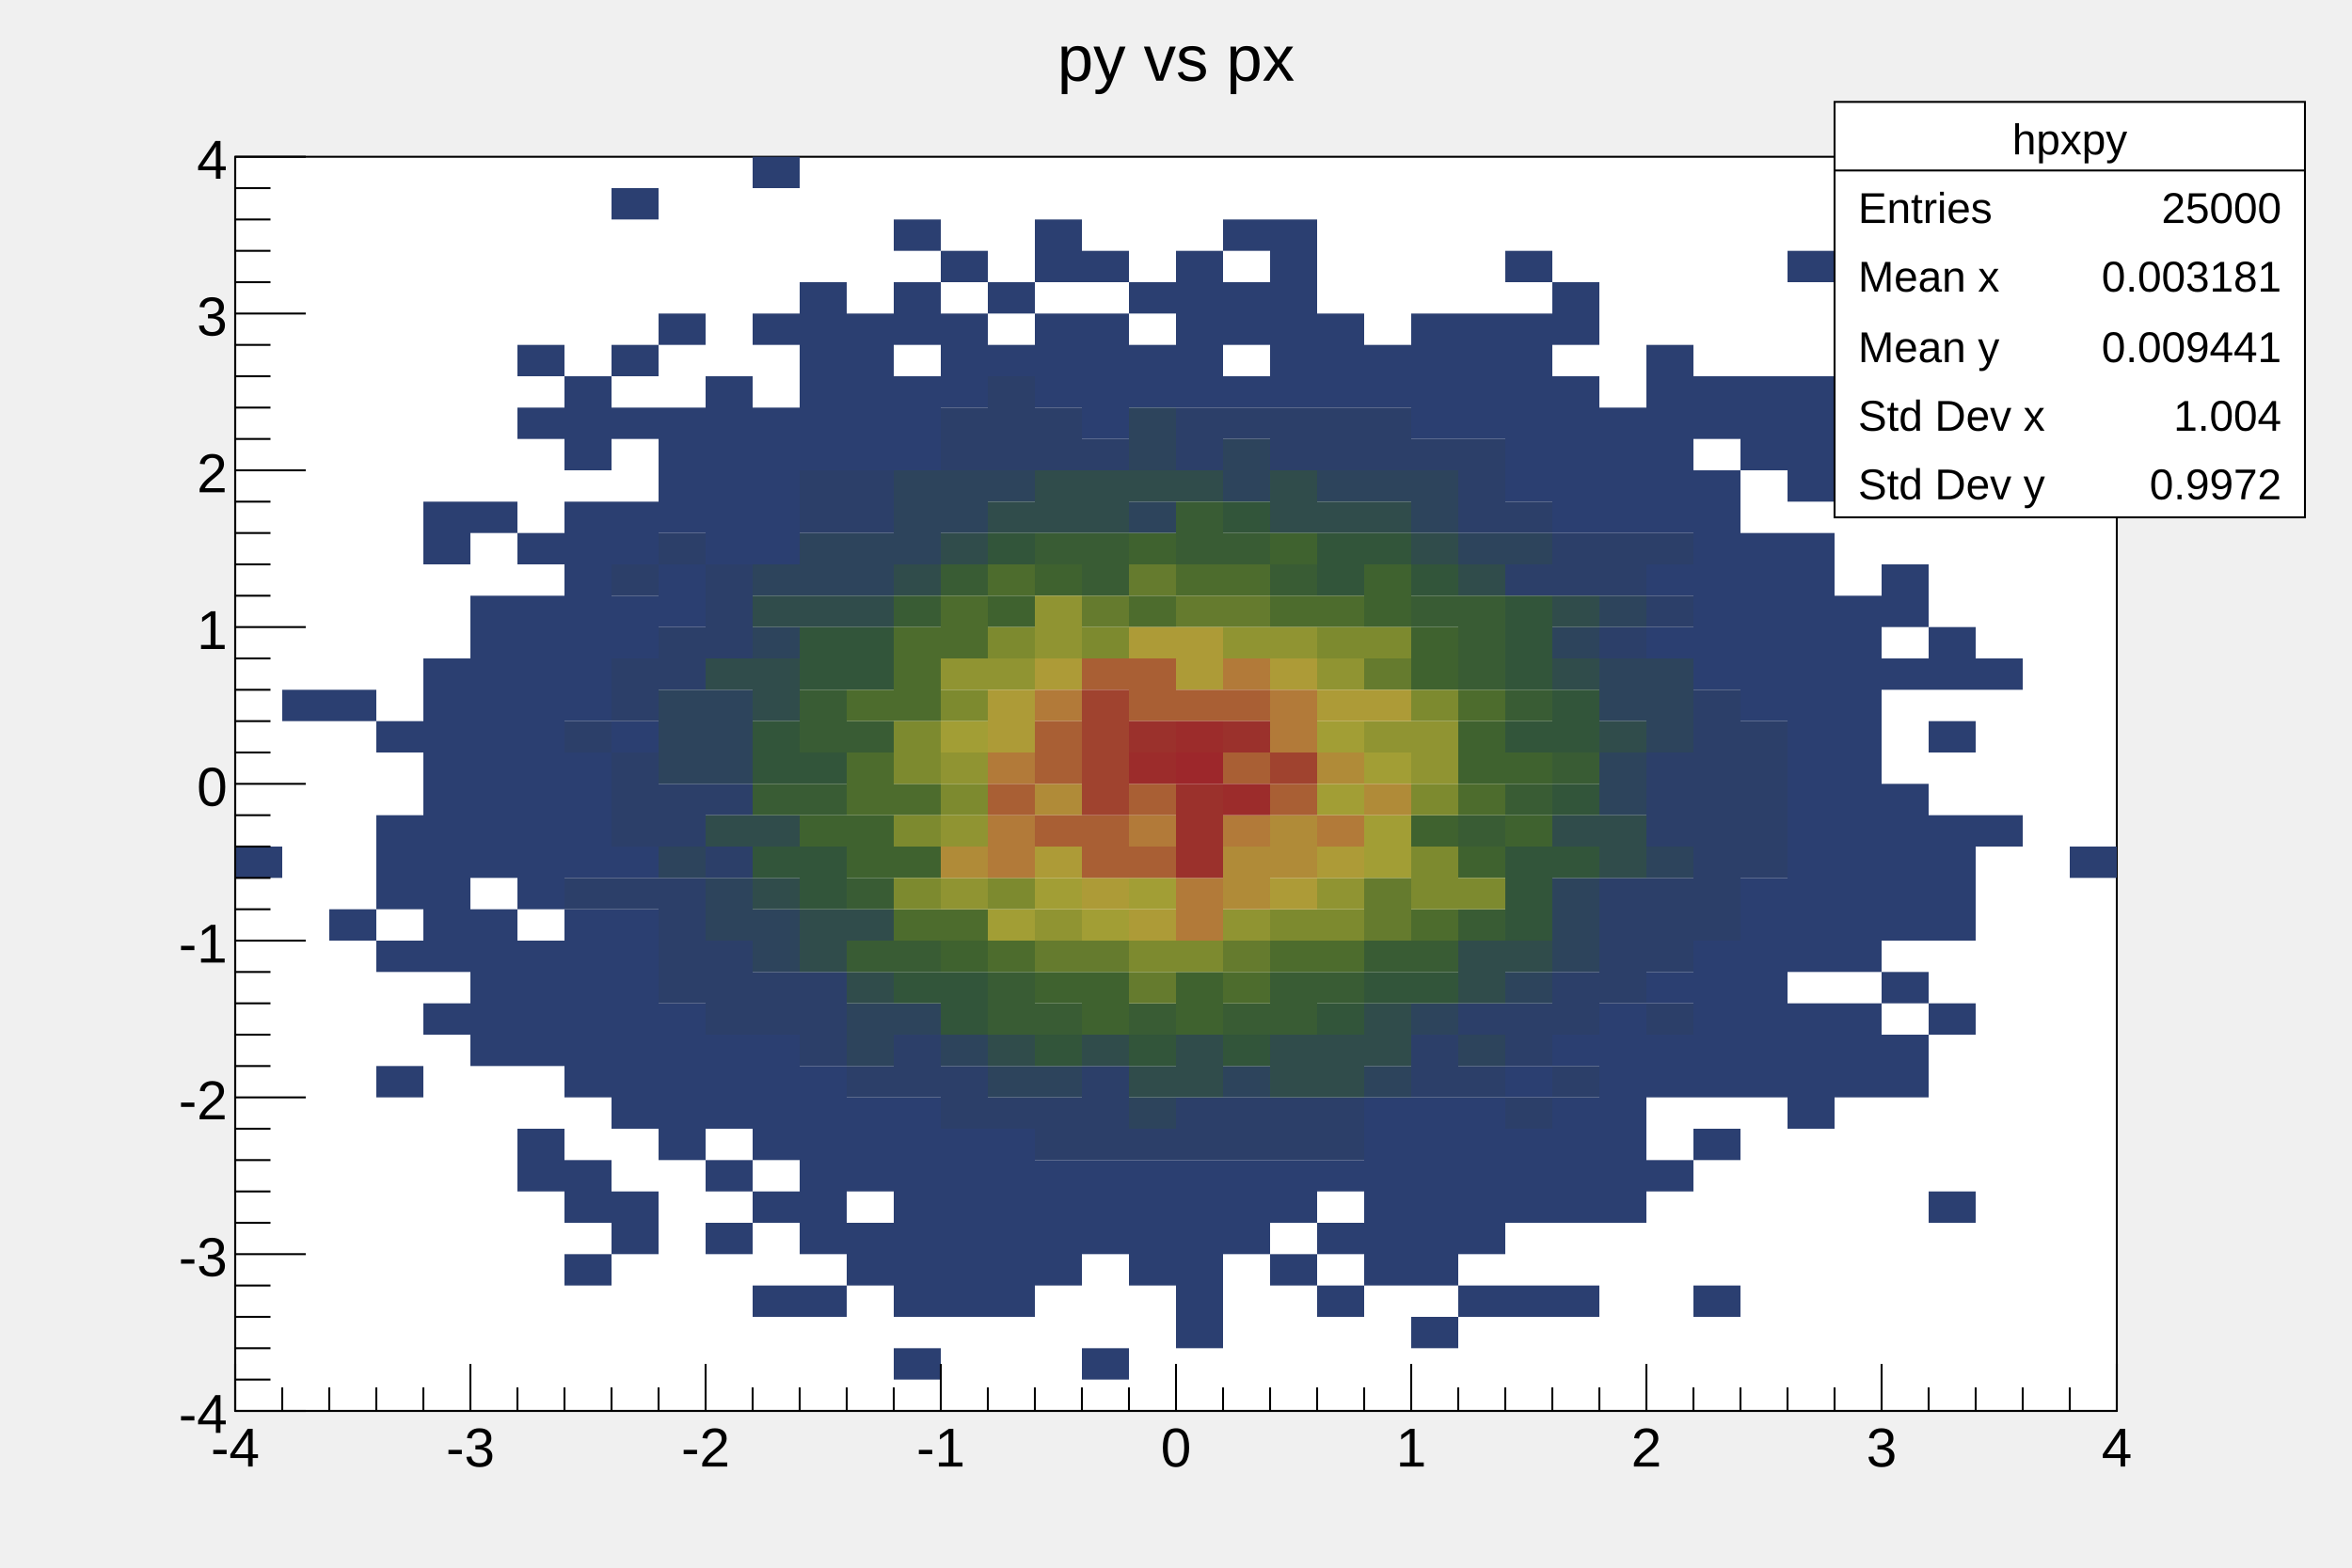
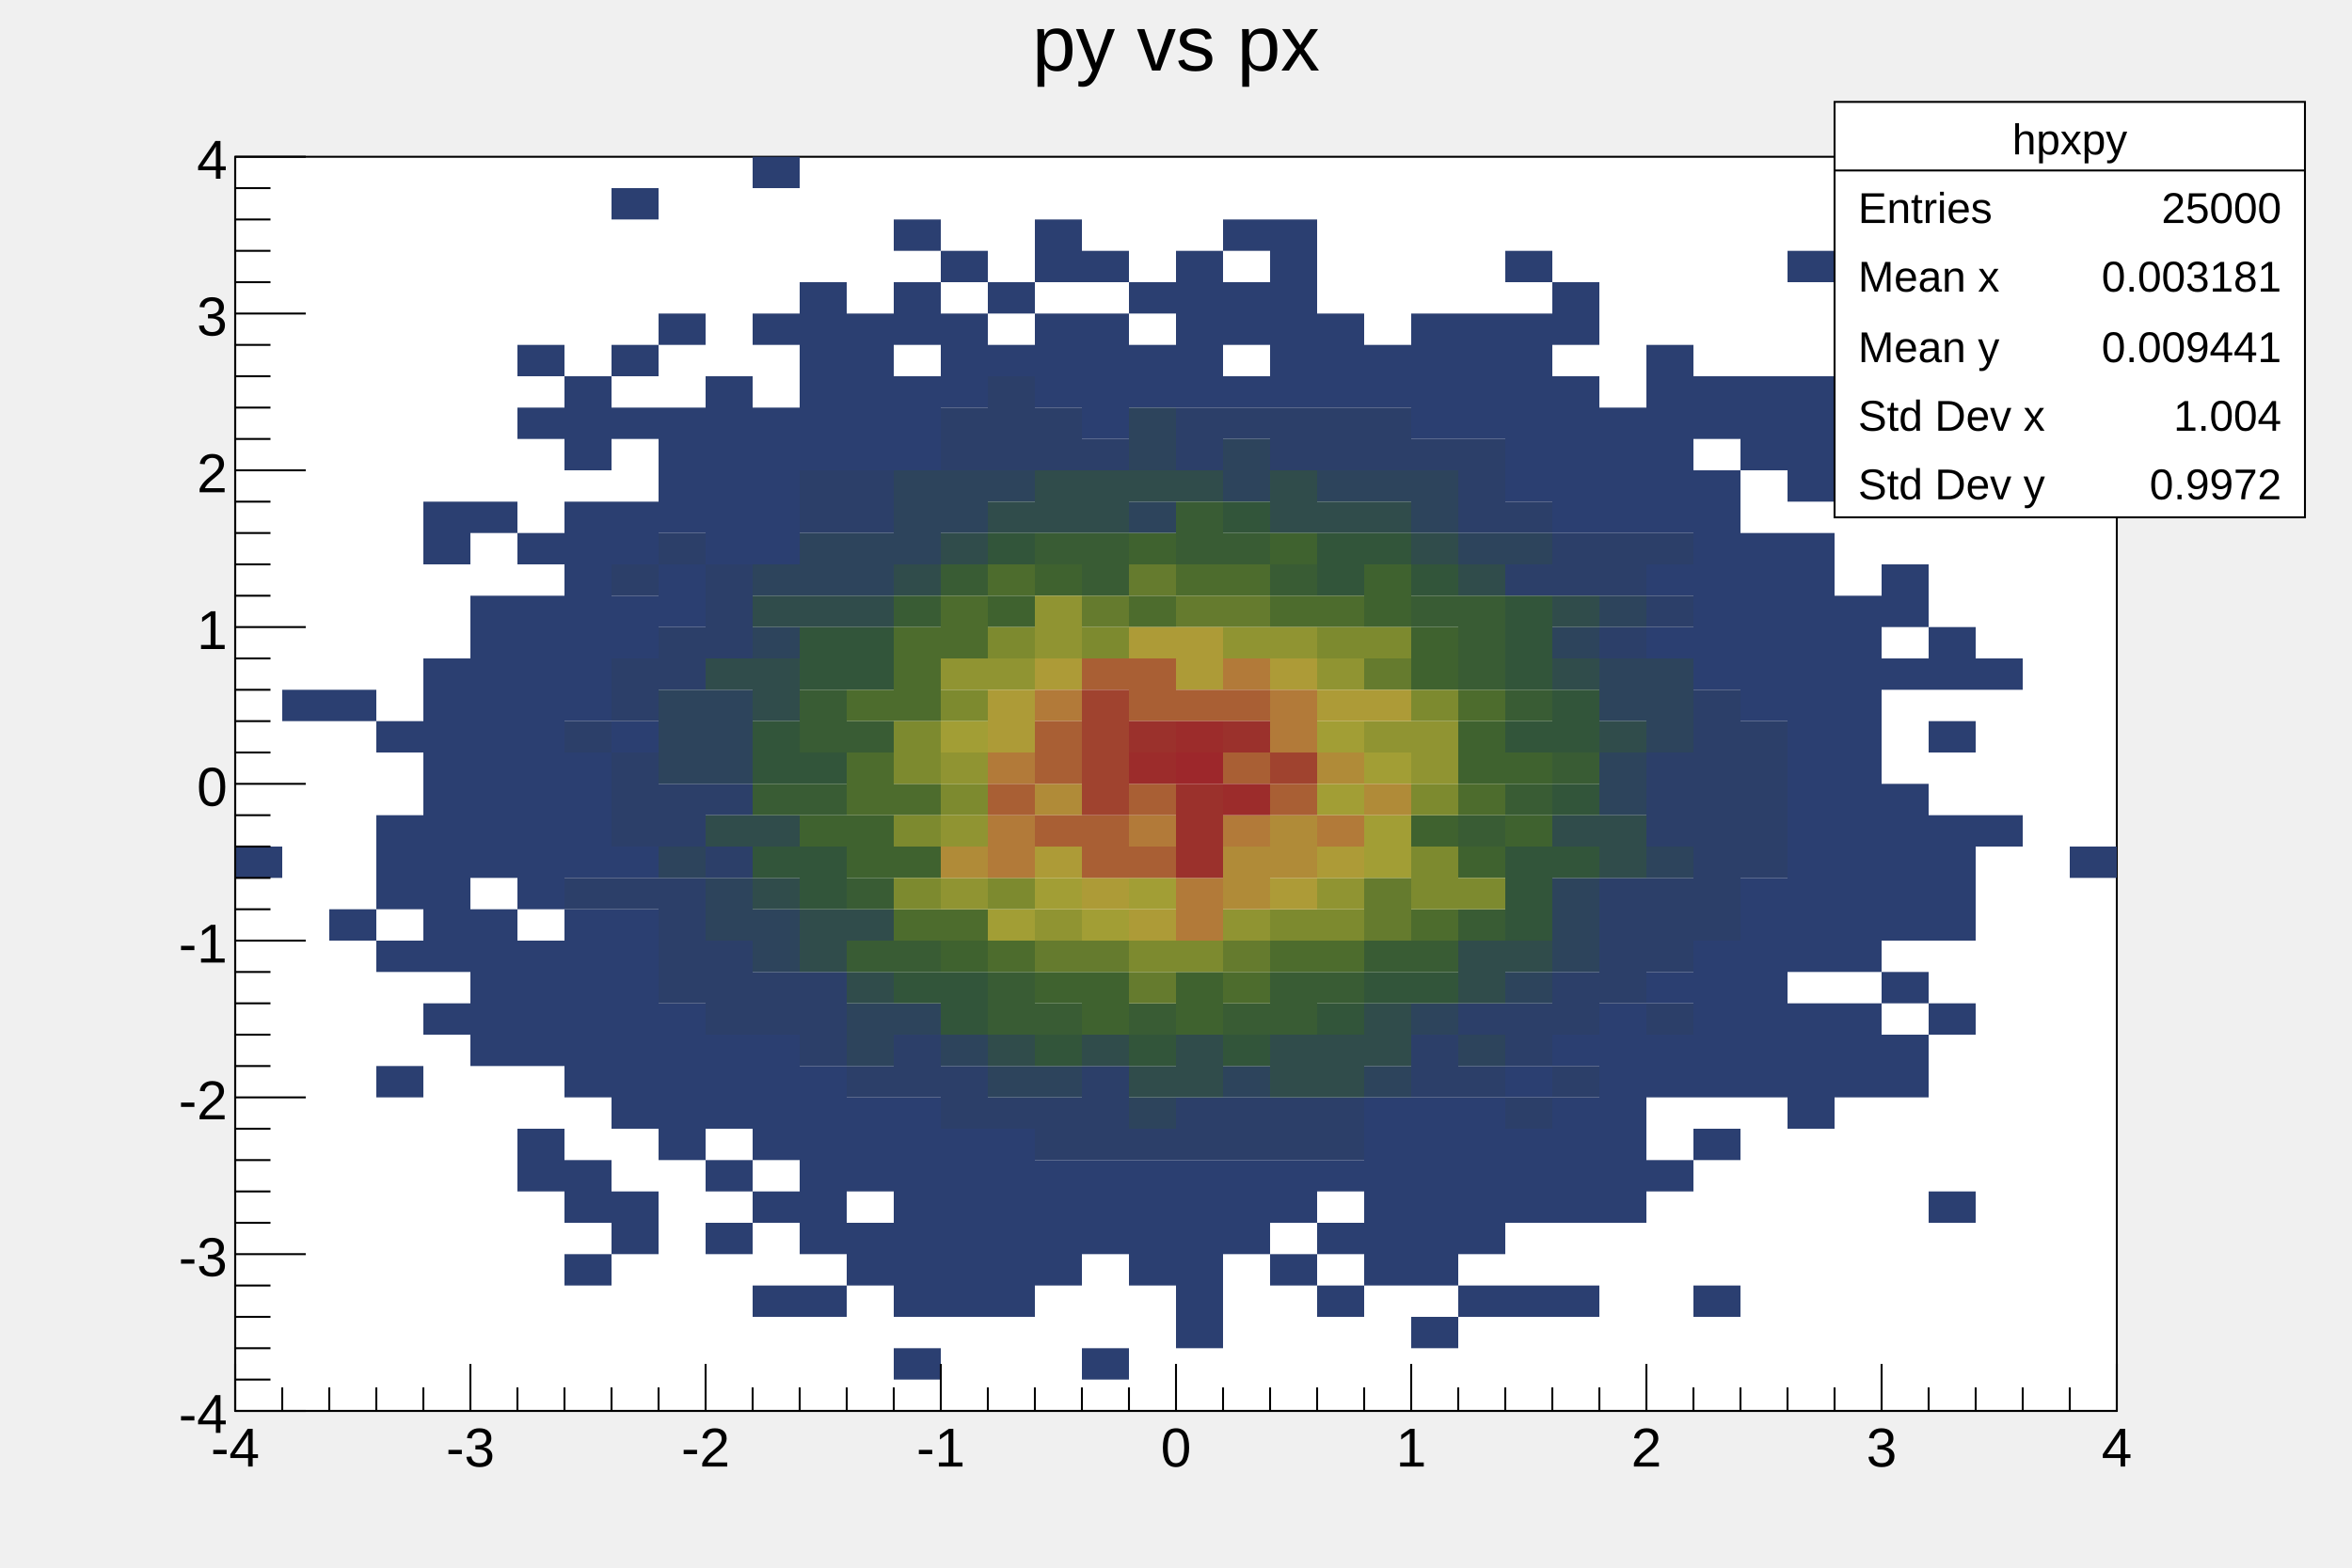
<svg xmlns="http://www.w3.org/2000/svg" viewBox="0 0 1200 800" preserveAspectRatio="none" width="1200" height="800">
  <rect x="0" y="0" width="1200" height="800" style="fill: none;" />
  <g>
    <g transform="translate(120,80)">
      <rect x="0" y="0" width="960" height="640" style="fill: white; stroke: black; stroke-width: 1;" />
      <svg x="0" y="0" overflow="hidden" width="960" height="640" viewBox="0 0 960 640">
        <g objname="hpxpy" objtype="TH2F">
          <path palette-index="12" fill="rgb(43,63,113)" d="M0,352v16h24v-16zM24,272v16h24v-16zM48,384v16h24v-16zM48,272v16h24v-16zM72,464v16h24v-16zm0,-64v16h24v-16zm0,-32v16h24v-16zm0,-16v16h24v-16zm0,-16v16h24v-16zm0,-48v16h24v-16zM96,432v16h24v-16zm0,-32v16h24v-16zm0,-16v16h24v-16zm0,-16v16h24v-16zm0,-16v16h24v-16zm0,-16v16h24v-16zm0,-16v16h24v-16zm0,-16v16h24v-16zm0,-16v16h24v-16zm0,-16v16h24v-16zm0,-16v16h24v-16zm0,-64v16h24v-16zm0,-16v16h24v-16zm24,272v16h24v-16zm0,-16v16h24v-16zm0,-16v16h24v-16zm0,-16v16h24v-16zm0,-16v16h24v-16zm0,-32v16h24v-16zm0,-16v16h24v-16zm0,-16v16h24v-16zm0,-16v16h24v-16zm0,-16v16h24v-16zm0,-16v16h24v-16zm0,-16v16h24v-16zm0,-16v16h24v-16zm0,-16v16h24v-16zm0,-48v16h24v-16zm24,336v16h24v-16zm0,-16v16h24v-16zm0,-48v16h24v-16zm0,-16v16h24v-16zm0,-16v16h24v-16zm0,-16v16h24v-16zm0,-32v16h24v-16zm0,-16v16h24v-16zm0,-16v16h24v-16zm0,-16v16h24v-16zm0,-16v16h24v-16zm0,-16v16h24v-16zm0,-16v16h24v-16zm0,-16v16h24v-16zm0,-16v16h24v-16zm0,-16v16h24v-16zm0,-32v16h24v-16zm0,-64v16h24v-16zm0,-32v16h24v-16zm24,464v16h24v-16zm0,-32v16h24v-16zm0,-16v16h24v-16zm0,-48v16h24v-16zm0,-16v16h24v-16zm0,-16v16h24v-16zm0,-16v16h24v-16zm0,-16v16h24v-16zm0,-16v16h24v-16zm0,-32v16h24v-16zm0,-16v16h24v-16zm0,-16v16h24v-16zm0,-16v16h24v-16zm0,-32v16h24v-16zm0,-16v16h24v-16zm0,-16v16h24v-16zm0,-16v16h24v-16zm0,-16v16h24v-16zm0,-16v16h24v-16zm0,-16v16h24v-16zm0,-32v16h24v-16zm0,-16v16h24v-16zm0,-16v16h24v-16zm24,432v16h24v-16zm0,-16v16h24v-16zm0,-48v16h24v-16zm0,-16v16h24v-16zm0,-16v16h24v-16zm0,-16v16h24v-16zm0,-16v16h24v-16zm0,-16v16h24v-16zm0,-16v16h24v-16zm0,-32v16h24v-16zm0,-64v16h24v-16zm0,-48v16h24v-16zm0,-16v16h24v-16zm0,-32v16h24v-16zm0,-16v16h24v-16zm0,-48v16h24v-16zm0,-32v16h24v-16zm0,-80v16h24v-16zm24,480v16h24v-16zm0,-16v16h24v-16zm0,-16v16h24v-16zm0,-16v16h24v-16zm0,-16v16h24v-16zm0,-208v16h24v-16zm0,-16v16h24v-16zm0,-32v16h24v-16zm0,-16v16h24v-16zm0,-16v16h24v-16zm0,-16v16h24v-16zm0,-48v16h24v-16zm24,464v16h24v-16zm0,-32v16h24v-16zm0,-32v16h24v-16zm0,-16v16h24v-16zm0,-16v16h24v-16zm0,-256v16h24v-16zm0,-16v16h24v-16zm0,-16v16h24v-16zm0,-16v16h24v-16zm0,-16v16h24v-16zm0,-16v16h24v-16zm24,464v16h24v-16zm0,-48v16h24v-16zm0,-32v16h24v-16zm0,-16v16h24v-16zm0,-16v16h24v-16zm0,-16v16h24v-16zm0,-256v16h24v-16zm0,-16v16h24v-16zm0,-16v16h24v-16zm0,-16v16h24v-16zm0,-16v16h24v-16zm0,-48v16h24v-16zM264,0v16h24v-16zm24,576v16h24v-16zm0,-32v16h24v-16zm0,-16v16h24v-16zm0,-16v16h24v-16zm0,-16v16h24v-16zm0,-16v16h24v-16zm0,-16v16h24v-16zm0,-320v16h24v-16zm0,-16v16h24v-16zm0,-16v16h24v-16zm0,-16v16h24v-16zm0,-16v16h24v-16zm0,-16v16h24v-16zm24,496v16h24v-16zm0,-16v16h24v-16zm0,-32v16h24v-16zm0,-16v16h24v-16zm0,-16v16h24v-16zm0,-336v16h24v-16zm0,-16v16h24v-16zm0,-16v16h24v-16zm0,-16v16h24v-16zm0,-16v16h24v-16zm24,528v16h24v-16zm0,-32v16h24v-16zm0,-16v16h24v-16zm0,-16v16h24v-16zm0,-16v16h24v-16zm0,-16v16h24v-16zm0,-16v16h24v-16zm0,-16v16h24v-16zm0,-336v16h24v-16zm0,-16v16h24v-16zm0,-16v16h24v-16zm0,-32v16h24v-16zm0,-16v16h24v-16zm0,-32v16h24v-16zm24,544v16h24v-16zm0,-16v16h24v-16zm0,-16v16h24v-16zm0,-16v16h24v-16zm0,-16v16h24v-16zm0,-16v16h24v-16zm0,-384v16h24v-16zm0,-16v16h24v-16zm0,-16v16h24v-16zm0,-32v16h24v-16zm24,528v16h24v-16zm0,-16v16h24v-16zm0,-16v16h24v-16zm0,-16v16h24v-16zm0,-16v16h24v-16zm0,-16v16h24v-16zM384,96v16h24v-16zm0,-32v16h24v-16zm24,496v16h24v-16zm0,-16v16h24v-16zm0,-16v16h24v-16zm0,-16v16h24v-16zm0,-400v16h24v-16zm0,-16v16h24v-16zm0,-16v16h24v-16zm0,-32v16h24v-16zm0,-16v16h24v-16zm24,576v16h24v-16zm0,-64v16h24v-16zm0,-16v16h24v-16zm0,-16v16h24v-16zm0,-384v16h24v-16zm0,-16v16h24v-16zm0,-16v16h24v-16zm0,-16v16h24v-16zm0,-32v16h24v-16zm24,512v16h24v-16zm0,-16v16h24v-16zm0,-16v16h24v-16zm0,-16v16h24v-16zm0,-400v16h24v-16zm0,-16v16h24v-16zm0,-32v16h24v-16zm24,528v16h24v-16zm0,-16v16h24v-16zm0,-16v16h24v-16zm0,-16v16h24v-16zm0,-16v16h24v-16zm0,-16v16h24v-16zm0,-400v16h24v-16zm0,-16v16h24v-16zm0,-16v16h24v-16zm0,-16v16h24v-16zm0,-16v16h24v-16zm24,496v16h24v-16zm0,-16v16h24v-16zm0,-16v16h24v-16zm0,-400v16h24v-16zm0,-32v16h24v-16zm0,-16v16h24v-16zm0,-32v16h24v-16zm24,528v16h24v-16zm0,-32v16h24v-16zm0,-16v16h24v-16zm0,-400v16h24v-16zm0,-16v16h24v-16zm0,-16v16h24v-16zm0,-16v16h24v-16zm0,-16v16h24v-16zm0,-16v16h24v-16zm24,544v16h24v-16zm0,-32v16h24v-16zm0,-32v16h24v-16zm0,-400v16h24v-16zm0,-16v16h24v-16zm0,-16v16h24v-16zm24,480v16h24v-16zm0,-16v16h24v-16zm0,-16v16h24v-16zm0,-16v16h24v-16zm0,-16v16h24v-16zm0,-16v16h24v-16zm0,-368v16h24v-16zm0,-16v16h24v-16zm24,496v16h24v-16zm0,-32v16h24v-16zm0,-16v16h24v-16zm0,-16v16h24v-16zm0,-16v16h24v-16zm0,-16v16h24v-16zm0,-16v16h24v-16zm0,-352v16h24v-16zm0,-16v16h24v-16zm0,-16v16h24v-16zm0,-16v16h24v-16zm24,496v16h24v-16zm0,-32v16h24v-16zm0,-16v16h24v-16zm0,-16v16h24v-16zm0,-16v16h24v-16zm0,-16v16h24v-16zm0,-352v16h24v-16zm0,-16v16h24v-16zm0,-16v16h24v-16zm0,-16v16h24v-16zm24,496v16h24v-16zm0,-48v16h24v-16zm0,-16v16h24v-16zm0,-16v16h24v-16zm0,-32v16h24v-16zm0,-304v16h24v-16zm0,-16v16h24v-16zm0,-16v16h24v-16zm0,-16v16h24v-16zm0,-16v16h24v-16zm0,-16v16h24v-16zm0,-32v16h24v-16zm24,528v16h24v-16zm0,-48v16h24v-16zm0,-16v16h24v-16zm0,-16v16h24v-16zm0,-16v16h24v-16zm0,-32v16h24v-16zm0,-272v16h24v-16zm0,-16v16h24v-16zm0,-16v16h24v-16zm0,-16v16h24v-16zm0,-16v16h24v-16zm0,-32v16h24v-16zm0,-16v16h24v-16zm24,464v16h24v-16zm0,-16v16h24v-16zm0,-16v16h24v-16zm0,-16v16h24v-16zm0,-16v16h24v-16zm0,-16v16h24v-16zm0,-16v16h24v-16zm0,-256v16h24v-16zm0,-16v16h24v-16zm0,-16v16h24v-16zm0,-16v16h24v-16zm24,384v16h24v-16zm0,-48v16h24v-16zm0,-16v16h24v-16zm0,-32v16h24v-16zm0,-176v16h24v-16zm0,-32v16h24v-16zm0,-32v16h24v-16zm0,-16v16h24v-16zm0,-16v16h24v-16zm0,-16v16h24v-16zm0,-16v16h24v-16zm0,-16v16h24v-16zm24,480v16h24v-16zm0,-80v16h24v-16zm0,-32v16h24v-16zm0,-16v16h24v-16zm0,-16v16h24v-16zm0,-16v16h24v-16zm0,-16v16h24v-16zm0,-144v16h24v-16zm0,-16v16h24v-16zm0,-16v16h24v-16zm0,-16v16h24v-16zm0,-16v16h24v-16zm0,-16v16h24v-16zm0,-16v16h24v-16zm0,-32v16h24v-16zm0,-16v16h24v-16zm24,352v16h24v-16zm0,-16v16h24v-16zm0,-16v16h24v-16zm0,-16v16h24v-16zm0,-16v16h24v-16zm0,-16v16h24v-16zm0,-16v16h24v-16zm0,-96v16h24v-16zm0,-16v16h24v-16zm0,-16v16h24v-16zm0,-16v16h24v-16zm0,-16v16h24v-16zm0,-16v16h24v-16zm0,-48v16h24v-16zm0,-16v16h24v-16zm0,-16v16h24v-16zm24,368v16h24v-16zm0,-16v16h24v-16zm0,-16v16h24v-16zm0,-16v16h24v-16zm0,-32v16h24v-16zm0,-16v16h24v-16zm0,-16v16h24v-16zm0,-16v16h24v-16zm0,-16v16h24v-16zm0,-16v16h24v-16zm0,-16v16h24v-16zm0,-16v16h24v-16zm0,-16v16h24v-16zm0,-16v16h24v-16zm0,-16v16h24v-16zm0,-16v16h24v-16zm0,-16v16h24v-16zm0,-16v16h24v-16zm0,-32v16h24v-16zm0,-16v16h24v-16zm0,-16v16h24v-16zm0,-16v16h24v-16zm0,-64v16h24v-16zm24,416v16h24v-16zm0,-16v16h24v-16zm0,-16v16h24v-16zm0,-32v16h24v-16zm0,-16v16h24v-16zm0,-16v16h24v-16zm0,-16v16h24v-16zm0,-16v16h24v-16zm0,-16v16h24v-16zm0,-16v16h24v-16zm0,-16v16h24v-16zm0,-16v16h24v-16zm0,-16v16h24v-16zm0,-16v16h24v-16zm0,-16v16h24v-16zm0,-64v16h24v-16zm24,304v16h24v-16zm0,-16v16h24v-16zm0,-32v16h24v-16zm0,-32v16h24v-16zm0,-16v16h24v-16zm0,-16v16h24v-16zm0,-16v16h24v-16zm0,-16v16h24v-16zm0,-64v16h24v-16zm0,-32v16h24v-16zm0,-16v16h24v-16zM840,96v16h24v-16zm24,432v16h24v-16zm0,-96v16h24v-16zm0,-48v16h24v-16zm0,-16v16h24v-16zm0,-16v16h24v-16zm0,-16v16h24v-16zm0,-48v16h24v-16zm0,-32v16h24v-16zm0,-16v16h24v-16zm24,96v16h24v-16zm0,-80v16h24v-16zm48,96v16h24v-16z" />
          <path palette-index="25" fill="rgb(44,63,105)" d="M168,368v16h24v-16zm0,-80v16h24v-16zm24,80v16h24v-16zm0,-32v16h24v-16zm0,-16v16h24v-16zm0,-16v16h24v-16zm0,-32v16h24v-16zm0,-16v16h24v-16zm0,-48v16h24v-16zm24,208v16h24v-16zm0,-16v16h24v-16zm0,-16v16h24v-16zm0,-16v16h24v-16zm0,-32v16h24v-16zm0,-16v16h24v-16zm0,-64v16h24v-16zm0,-16v16h24v-16zm0,-48v16h24v-16zm24,240v16h24v-16zm0,-16v16h24v-16zm0,-16v16h24v-16zm0,-48v16h24v-16zm0,-32v16h24v-16zm0,-80v16h24v-16zm0,-16v16h24v-16zm0,-16v16h24v-16zm24,224v16h24v-16zm0,-16v16h24v-16zm24,32v16h24v-16zm0,-16v16h24v-16zm0,-16v16h24v-16zm0,-240v16h24v-16zm0,-16v16h24v-16zm24,304v16h24v-16zm0,-288v16h24v-16zm0,-16v16h24v-16zm24,304v16h24v-16zm0,-16v16h24v-16zm24,32v16h24v-16zm0,-16v16h24v-16zm0,-320v16h24v-16zm0,-16v16h24v-16zm24,352v16h24v-16zm0,-336v16h24v-16zm0,-16v16h24v-16zm0,-16v16h24v-16zm24,384v16h24v-16zm0,-16v16h24v-16zm0,-336v16h24v-16zm0,-16v16h24v-16zm24,368v16h24v-16zm0,-16v16h24v-16zm0,-16v16h24v-16zm0,-320v16h24v-16zm24,352v16h24v-16zm24,0v16h24v-16zm0,-16v16h24v-16zm0,-336v16h24v-16zm0,-16v16h24v-16zm24,368v16h24v-16zm0,-16v16h24v-16zm0,-352v16h24v-16zm24,368v16h24v-16zm0,-16v16h24v-16zm0,-336v16h24v-16zm0,-16v16h24v-16zm24,368v16h24v-16zm0,-16v16h24v-16zm0,-336v16h24v-16zm0,-16v16h24v-16zm24,16v16h24v-16zm0,-16v16h24v-16zm24,336v16h24v-16zm0,-16v16h24v-16zm0,-304v16h24v-16zm24,320v16h24v-16zm0,-32v16h24v-16zm0,-256v16h24v-16zm0,-16v16h24v-16zm0,-16v16h24v-16zm24,336v16h24v-16zm0,-32v16h24v-16zm0,-16v16h24v-16zm0,-224v16h24v-16zm0,-32v16h24v-16zm24,288v16h24v-16zm0,-32v16h24v-16zm0,-16v16h24v-16zm0,-208v16h24v-16zm0,-16v16h24v-16zm24,224v16h24v-16zm0,-16v16h24v-16zm0,-16v16h24v-16zm0,-16v16h24v-16zm0,-128v16h24v-16zm0,-32v16h24v-16zm0,-16v16h24v-16zm24,240v16h24v-16zm0,-32v16h24v-16zm0,-16v16h24v-16zm0,-16v16h24v-16zm0,-32v16h24v-16zm0,-16v16h24v-16zm0,-16v16h24v-16zm0,-80v16h24v-16zm0,-32v16h24v-16zm24,192v16h24v-16zm0,-16v16h24v-16zm0,-16v16h24v-16zm0,-16v16h24v-16zm0,-16v16h24v-16zm0,-16v16h24v-16zm0,-16v16h24v-16zm0,-16v16h24v-16zm24,80v16h24v-16zm0,-16v16h24v-16zm0,-16v16h24v-16zm0,-16v16h24v-16zm0,-16v16h24v-16z" />
          <path palette-index="38" fill="rgb(45,68,92)" d="M216,352v16h24v-16zm0,-48v16h24v-16zm0,-16v16h24v-16zm0,-16v16h24v-16zm24,112v16h24v-16zm0,-16v16h24v-16zm0,-64v16h24v-16zm0,-16v16h24v-16zm0,-16v16h24v-16zm24,128v16h24v-16zm0,-16v16h24v-16zm0,-144v16h24v-16zm0,-32v16h24v-16zm24,0v16h24v-16zm0,-16v16h24v-16zm24,256v16h24v-16zm0,-16v16h24v-16zm0,-224v16h24v-16zm0,-16v16h24v-16zm24,240v16h24v-16zm0,-240v16h24v-16zm0,-16v16h24v-16zm0,-16v16h24v-16zm24,288v16h24v-16zm0,-272v16h24v-16zm0,-16v16h24v-16zm24,304v16h24v-16zm0,-304v16h24v-16zm24,304v16h24v-16zm48,16v16h24v-16zm0,-304v16h24v-16zm0,-32v16h24v-16zm0,-16v16h24v-16zm48,336v16h24v-16zm0,-304v16h24v-16zm0,-16v16h24v-16zm48,16v16h24v-16zm24,304v16h24v-16zm0,-304v16h24v-16zm24,272v16h24v-16zm0,-256v16h24v-16zm0,-16v16h24v-16zm24,288v16h24v-16zm0,-256v16h24v-16zm24,224v16h24v-16zm0,-224v16h24v-16zm24,208v16h24v-16zm0,-16v16h24v-16zm0,-16v16h24v-16zm0,-128v16h24v-16zm24,80v16h24v-16zm0,-16v16h24v-16zm0,-32v16h24v-16zm0,-16v16h24v-16zm0,-32v16h24v-16zm24,128v16h24v-16zm0,-64v16h24v-16zm0,-16v16h24v-16zm0,-16v16h24v-16z" />
          <path palette-index="50" fill="rgb(48,76,75)" d="M240,336v16h24v-16zm0,-80v16h24v-16zm24,112v16h24v-16zm0,-32v16h24v-16zm0,-64v16h24v-16zm0,-16v16h24v-16zm0,-32v16h24v-16zm24,176v16h24v-16zm0,-16v16h24v-16zm0,-160v16h24v-16zm24,192v16h24v-16zm0,-32v16h24v-16zm0,-160v16h24v-16zm24,-16v16h24v-16zm24,-16v16h24v-16zm24,256v16h24v-16zm0,-272v16h24v-16zm24,0v16h24v-16zm0,-16v16h24v-16zm24,288v16h24v-16zm0,-272v16h24v-16zm0,-16v16h24v-16zm24,304v16h24v-16zm0,-304v16h24v-16zm24,304v16h24v-16zm0,-16v16h24v-16zm0,-288v16h24v-16zm48,304v16h24v-16zm0,-16v16h24v-16zm0,-272v16h24v-16zm0,-16v16h24v-16zm24,304v16h24v-16zm0,-16v16h24v-16zm0,-272v16h24v-16zm24,272v16h24v-16zm0,-16v16h24v-16zm0,-256v16h24v-16zm24,16v16h24v-16zm24,224v16h24v-16zm0,-16v16h24v-16zm0,-192v16h24v-16zm24,192v16h24v-16zm24,-64v16h24v-16zm0,-80v16h24v-16zm0,-32v16h24v-16zm24,128v16h24v-16zm0,-16v16h24v-16zm0,-48v16h24v-16z" />
          <path palette-index="63" fill="rgb(50,85,58)" d="M264,352v16h24v-16zm0,-48v16h24v-16zm0,-16v16h24v-16zm24,80v16h24v-16zm0,-16v16h24v-16zm0,-48v16h24v-16zm0,-48v16h24v-16zm0,-16v16h24v-16zm24,16v16h24v-16zm0,-16v16h24v-16zm24,176v16h24v-16zm24,16v16h24v-16zm0,-16v16h24v-16zM384,192v16h24v-16zm24,256v16h24v-16zm48,0v16h24v-16zm48,0v16h24v-16zm0,-272v16h24v-16zm48,256v16h24v-16zm0,-224v16h24v-16zm0,-16v16h24v-16zm24,224v16h24v-16zm0,-224v16h24v-16zm24,224v16h24v-16zm0,-208v16h24v-16zm48,176v16h24v-16zm0,-16v16h24v-16zm0,-16v16h24v-16zm0,-64v16h24v-16zm0,-32v16h24v-16zm0,-16v16h24v-16zm0,-16v16h24v-16zm24,128v16h24v-16zm0,-32v16h24v-16zm0,-32v16h24v-16zm0,-16v16h24v-16z" />
          <path palette-index="76" fill="rgb(57,92,52)" d="M264,320v16h24v-16zm24,0v16h24v-16zm0,-32v16h24v-16zm0,-16v16h24v-16zm24,128v16h24v-16zm0,-32v16h24v-16zm0,-80v16h24v-16zm24,112v16h24v-16zm0,-176v16h24v-16zm24,-16v16h24v-16zm24,224v16h24v-16zm0,-16v16h24v-16zm24,16v16h24v-16zm0,-240v16h24v-16zm24,16v16h24v-16zm0,-16v16h24v-16zm24,240v16h24v-16zM480,192v16h24v-16zm0,-16v16h24v-16zm24,256v16h24v-16zm0,-240v16h24v-16zm24,240v16h24v-16zm0,-16v16h24v-16zm0,-208v16h24v-16zm24,208v16h24v-16zm24,-16v16h24v-16zm24,0v16h24v-16zm0,-176v16h24v-16zm24,160v16h24v-16zm0,-48v16h24v-16zm0,-80v16h24v-16zm0,-16v16h24v-16zm0,-16v16h24v-16zm24,96v16h24v-16zm0,-48v16h24v-16zm24,32v16h24v-16z" />
          <path palette-index="89" fill="rgb(63,98,47)" d="M288,336v16h24v-16zm24,16v16h24v-16zm0,-16v16h24v-16zm24,16v16h24v-16zm24,48v16h24v-16zM384,224v16h24v-16zm24,192v16h24v-16zm0,-208v16h24v-16zm24,224v16h24v-16zm0,-16v16h24v-16zM456,192v16h24v-16zm24,240v16h24v-16zm0,-16v16h24v-16zM528,192v16h24v-16zm48,32v16h24v-16zm0,-16v16h24v-16zm24,128v16h24v-16zm0,-80v16h24v-16zm0,-16v16h24v-16zm24,112v16h24v-16zm0,-48v16h24v-16zm0,-16v16h24v-16zm24,48v16h24v-16zm0,-32v16h24v-16z" />
          <path palette-index="101" fill="rgb(77,108,45)" d="M312,320v16h24v-16zm0,-16v16h24v-16zm0,-32v16h24v-16zm24,112v16h24v-16zm0,-64v16h24v-16zm0,-48v16h24v-16zm0,-16v16h24v-16zm0,-16v16h24v-16zm24,144v16h24v-16zm0,-144v16h24v-16zm0,-16v16h24v-16zm24,176v16h24v-16zm0,-192v16h24v-16zm72,16v16h24v-16zm24,-16v16h24v-16zm24,208v16h24v-16zm0,-208v16h24v-16zm24,192v16h24v-16zm0,-176v16h24v-16zm24,176v16h24v-16zm0,-176v16h24v-16zm48,160v16h24v-16zm24,-64v16h24v-16zm0,-48v16h24v-16z" />
          <path palette-index="114" fill="rgb(101,123,46)" d="M408,400v16h24v-16zm24,0v16h24v-16zm0,-176v16h24v-16zm24,192v16h24v-16zm0,-208v16h24v-16zm24,16v16h24v-16zm24,176v16h24v-16zm0,-176v16h24v-16zm72,160v16h24v-16zm0,-16v16h24v-16zm0,-112v16h24v-16z" />
          <path palette-index="127" fill="rgb(125,138,47)" d="M336,368v16h24v-16zm0,-32v16h24v-16zm0,-32v16h24v-16zm0,-16v16h24v-16zm24,32v16h24v-16zm0,-48v16h24v-16zm24,96v16h24v-16zm0,-128v16h24v-16zm48,0v16h24v-16zm24,160v16h24v-16zm24,0v16h24v-16zm48,-16v16h24v-16zm24,0v16h24v-16zm0,-144v16h24v-16zm24,0v16h24v-16zm24,128v16h24v-16zm0,-16v16h24v-16zm0,-32v16h24v-16zm0,-48v16h24v-16zm24,96v16h24v-16z" />
          <path palette-index="140" fill="rgb(144,148,50)" d="M360,368v16h24v-16zm0,-32v16h24v-16zm0,-32v16h24v-16zm0,-48v16h24v-16zm24,0v16h24v-16zm24,128v16h24v-16zm0,-144v16h24v-16zm0,-16v16h24v-16zm96,160v16h24v-16zm0,-144v16h24v-16zm24,0v16h24v-16zm24,128v16h24v-16zm0,-112v16h24v-16zm24,32v16h24v-16zm24,16v16h24v-16zm0,-16v16h24v-16z" />
          <path palette-index="152" fill="rgb(162,158,53)" d="M360,288v16h24v-16zm24,96v16h24v-16zm24,-16v16h24v-16zm24,16v16h24v-16zm24,-16v16h24v-16zm96,-48v16h24v-16zm0,-32v16h24v-16zm24,64v16h24v-16zm0,-16v16h24v-16zm0,-32v16h24v-16z" />
          <path palette-index="165" fill="rgb(173,155,55)" d="M384,288v16h24v-16zm0,-16v16h24v-16zm24,80v16h24v-16zm0,-96v16h24v-16zm24,112v16h24v-16zm24,16v16h24v-16zm0,-144v16h24v-16zm24,16v16h24v-16zm0,-16v16h24v-16zm48,128v16h24v-16zm0,-112v16h24v-16zm24,96v16h24v-16zm0,-80v16h24v-16zm24,0v16h24v-16z" />
          <path palette-index="178" fill="rgb(176,139,56)" d="M360,352v16h24v-16zm48,-32v16h24v-16zm96,48v16h24v-16zm0,-16v16h24v-16zm24,0v16h24v-16zm0,-16v16h24v-16zm24,-32v16h24v-16zm24,16v16h24v-16z" />
          <path palette-index="191" fill="rgb(178,122,57)" d="M384,352v16h24v-16zm0,-16v16h24v-16zm0,-32v16h24v-16zm24,-32v16h24v-16zm48,64v16h24v-16zm24,48v16h24v-16zm0,-16v16h24v-16zm24,-32v16h24v-16zm0,-80v16h24v-16zm24,32v16h24v-16zm0,-16v16h24v-16zm24,64v16h24v-16z" />
          <path palette-index="203" fill="rgb(169,95,52)" d="M384,320v16h24v-16zm24,16v16h24v-16zm0,-32v16h24v-16zm0,-16v16h24v-16zm24,64v16h24v-16zm0,-16v16h24v-16zm0,-80v16h24v-16zm24,96v16h24v-16zm0,-32v16h24v-16zm0,-48v16h24v-16zm0,-16v16h24v-16zm24,16v16h24v-16zm24,32v16h24v-16zm0,-32v16h24v-16zm24,48v16h24v-16z" />
          <path palette-index="216" fill="rgb(160,67,47)" d="M432,320v16h24v-16zm0,-16v16h24v-16zm0,-16v16h24v-16zm0,-16v16h24v-16zm96,32v16h24v-16z" />
          <path palette-index="229" fill="rgb(155,49,44)" d="M456,288v16h24v-16zm24,64v16h24v-16zm0,-16v16h24v-16zm0,-16v16h24v-16zm24,-32v16h24v-16z" />
          <path palette-index="242" fill="rgb(156,44,43)" d="M456,304v16h24v-16zm24,-16v16h24v-16zm24,32v16h24v-16z" />
          <path palette-index="254" fill="rgb(157,39,43)" d="M480,304v16h24v-16z" />
        </g>
      </svg>
      <g>
        <g transform="translate(0,640)">
          <line x1="0" y1="0" x2="960" y2="0" style="stroke: black; stroke-width: 1;" />
          <path d="M0,-24v24m24,-12v12m24,-12v12m24,-12v12m24,-12v12m24,-24v24m24,-12v12m24,-12v12m24,-12v12m24,-12v12m24,-24v24m24,-12v12m24,-12v12m24,-12v12m24,-12v12m24,-24v24m24,-12v12m24,-12v12m24,-12v12m24,-12v12m24,-24v24m24,-12v12m24,-12v12m24,-12v12m24,-12v12m24,-24v24m24,-12v12m24,-12v12m24,-12v12m24,-12v12m24,-24v24m24,-12v12m24,-12v12m24,-12v12m24,-12v12m24,-24v24m24,-12v12m24,-12v12m24,-12v12m24,-12v12m24,-24v24" style="stroke: black; stroke-width: 1;" />
          <g font-family="Arial" font-size="28" space="preserve">
            <text fill="black" text-anchor="middle" dy=".8em" transform="translate(0,6)">-4</text>
            <text fill="black" text-anchor="middle" dy=".8em" transform="translate(120,6)">-3</text>
            <text fill="black" text-anchor="middle" dy=".8em" transform="translate(240,6)">-2</text>
            <text fill="black" text-anchor="middle" dy=".8em" transform="translate(360,6)">-1</text>
            <text fill="black" text-anchor="middle" dy=".8em" transform="translate(480,6)">0</text>
            <text fill="black" text-anchor="middle" dy=".8em" transform="translate(600,6)">1</text>
            <text fill="black" text-anchor="middle" dy=".8em" transform="translate(720,6)">2</text>
            <text fill="black" text-anchor="middle" dy=".8em" transform="translate(840,6)">3</text>
            <text fill="black" text-anchor="middle" dy=".8em" transform="translate(960,6)">4</text>
          </g>
        </g>
        <g>
          <line x1="0" y1="0" x2="0" y2="640" style="stroke: black; stroke-width: 1;" />
          <path d="M36,640h-36m18,-16h-18m18,-16h-18m18,-16h-18m18,-16h-18m36,-16h-36m18,-16h-18m18,-16h-18m18,-16h-18m18,-16h-18m36,-16h-36m18,-16h-18m18,-16h-18m18,-16h-18m18,-16h-18m36,-16h-36m18,-16h-18m18,-16h-18m18,-16h-18m18,-16h-18m36,-16h-36m18,-16h-18m18,-16h-18m18,-16h-18m18,-16h-18m36,-16h-36m18,-16h-18m18,-16h-18m18,-16h-18m18,-16h-18m36,-16h-36m18,-16h-18m18,-16h-18m18,-16h-18m18,-16h-18m36,-16h-36m18,-16h-18m18,-16h-18m18,-16h-18m18,-16h-18m36,-16h-36" style="stroke: black; stroke-width: 1;" />
          <g font-family="Arial" font-size="28" space="preserve">
            <text fill="black" text-anchor="end" dy=".4em" transform="translate(-4,640)">-4</text>
            <text fill="black" text-anchor="end" dy=".4em" transform="translate(-4,560)">-3</text>
            <text fill="black" text-anchor="end" dy=".4em" transform="translate(-4,480)">-2</text>
            <text fill="black" text-anchor="end" dy=".4em" transform="translate(-4,400)">-1</text>
            <text fill="black" text-anchor="end" dy=".4em" transform="translate(-4,320)">0</text>
            <text fill="black" text-anchor="end" dy=".4em" transform="translate(-4,240)">1</text>
            <text fill="black" text-anchor="end" dy=".4em" transform="translate(-4,160)">2</text>
            <text fill="black" text-anchor="end" dy=".4em" transform="translate(-4,80)">3</text>
            <text fill="black" text-anchor="end" dy=".4em" transform="translate(-4,0)">4</text>
          </g>
        </g>
      </g>
    </g>
-     <g objname="title" objtype="TPaveText" transform="translate(336,8)" font-family="Arial" font-size="33" space="preserve">
-       <path d="M0,0h528v40h-528z" style="fill: none;" />
-       <text fill="black" text-anchor="middle" dy=".4em" transform="translate(264,20)">py vs px</text>
+     <g objname="title" objtype="TPaveText" transform="translate(120,4)" font-family="Arial" font-size="40" space="preserve">
+       <path d="M0,0h960v53h-960z" style="fill: none;" />
+       <text fill="black" text-anchor="middle" dy=".8em" transform="translate(480,0)">py vs px</text>
    </g>
    <g objname="stats" objtype="TPaveStats" transform="translate(936,52)" font-family="Arial" font-size="22" space="preserve">
      <path d="M0,0h240v212h-240z" style="fill: white; stroke: black; stroke-width: 1;" />
      <text fill="black" text-anchor="middle" dy=".4em" transform="translate(120,18)">hpxpy</text>
      <text fill="black" text-anchor="start" dy=".4em" transform="translate(12,53)">Entries </text>
      <text fill="black" text-anchor="end" dy=".4em" transform="translate(228,53)"> 25000</text>
      <text fill="black" text-anchor="start" dy=".4em" transform="translate(12,88)">Mean x </text>
      <text fill="black" text-anchor="end" dy=".4em" transform="translate(228,88)"> 0.003181</text>
      <text fill="black" text-anchor="start" dy=".4em" transform="translate(12,124)">Mean y </text>
      <text fill="black" text-anchor="end" dy=".4em" transform="translate(228,124)"> 0.009441</text>
      <text fill="black" text-anchor="start" dy=".4em" transform="translate(12,159)">Std Dev x </text>
      <text fill="black" text-anchor="end" dy=".4em" transform="translate(228,159)"> 1.004</text>
      <text fill="black" text-anchor="start" dy=".4em" transform="translate(12,194)">Std Dev y </text>
      <text fill="black" text-anchor="end" dy=".4em" transform="translate(228,194)"> 0.9972</text>
      <path d="M0,35h240" style="stroke: black; stroke-width: 1;" />
    </g>
  </g>
</svg>
